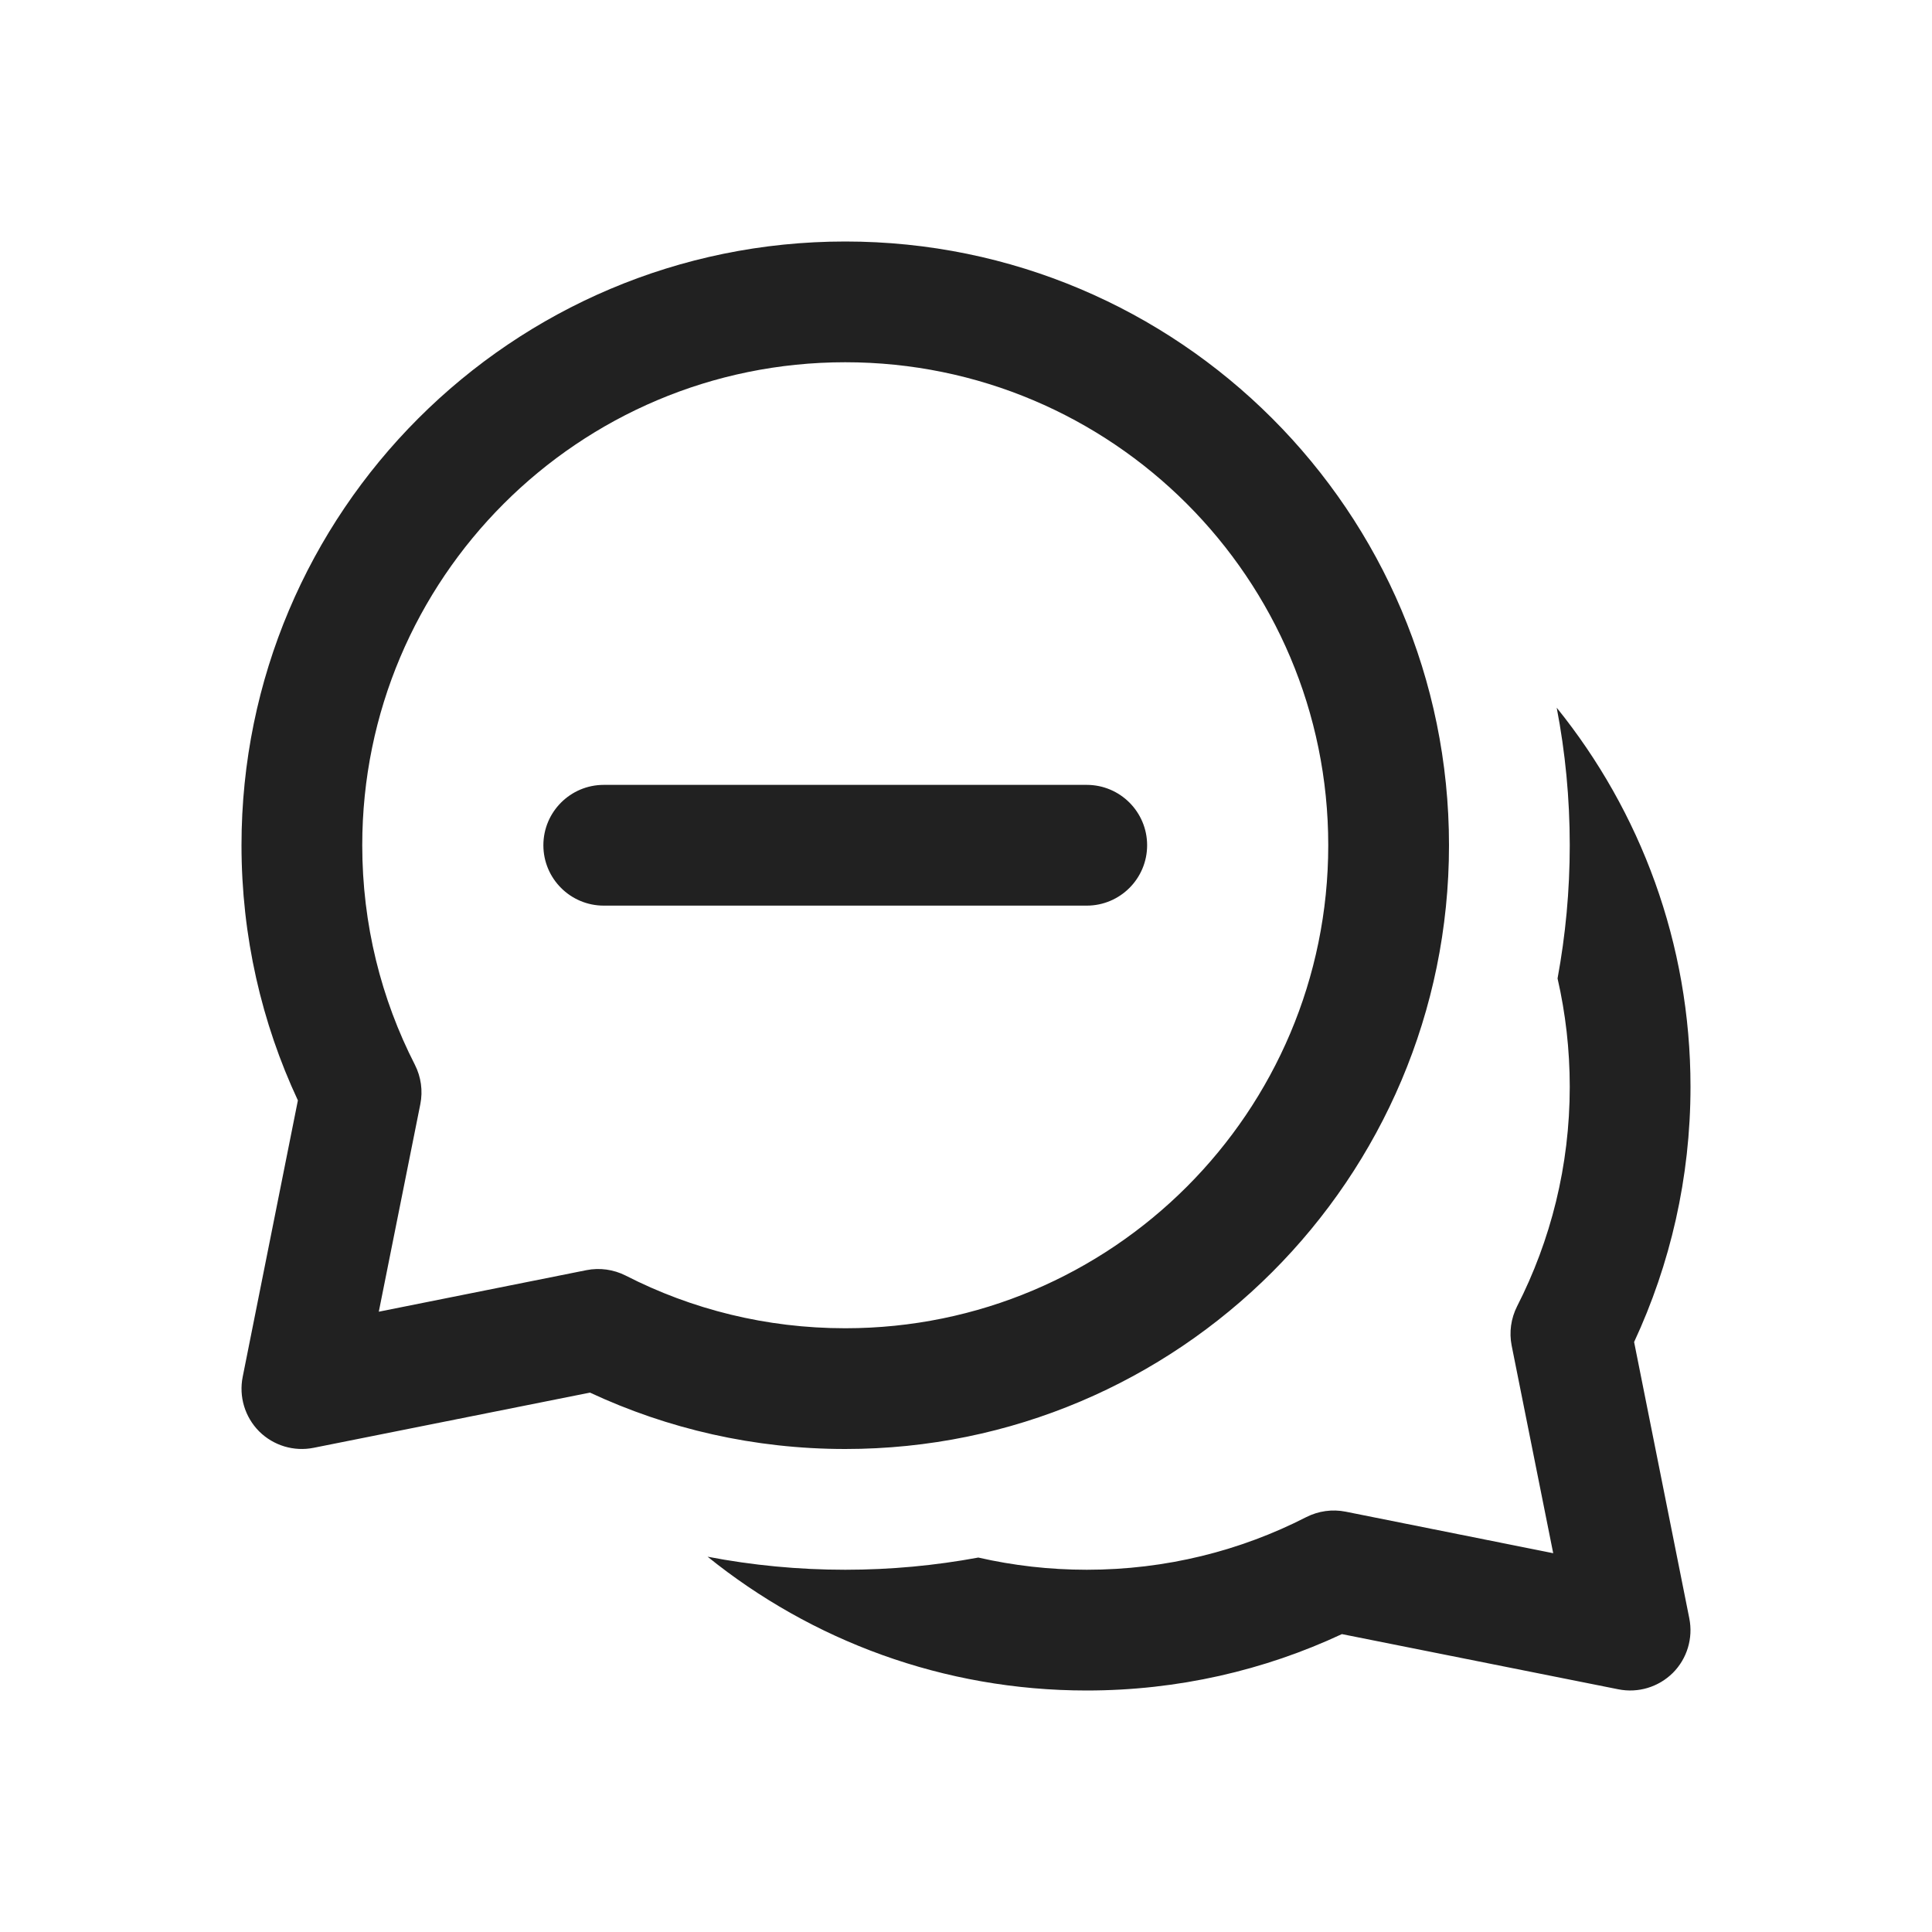
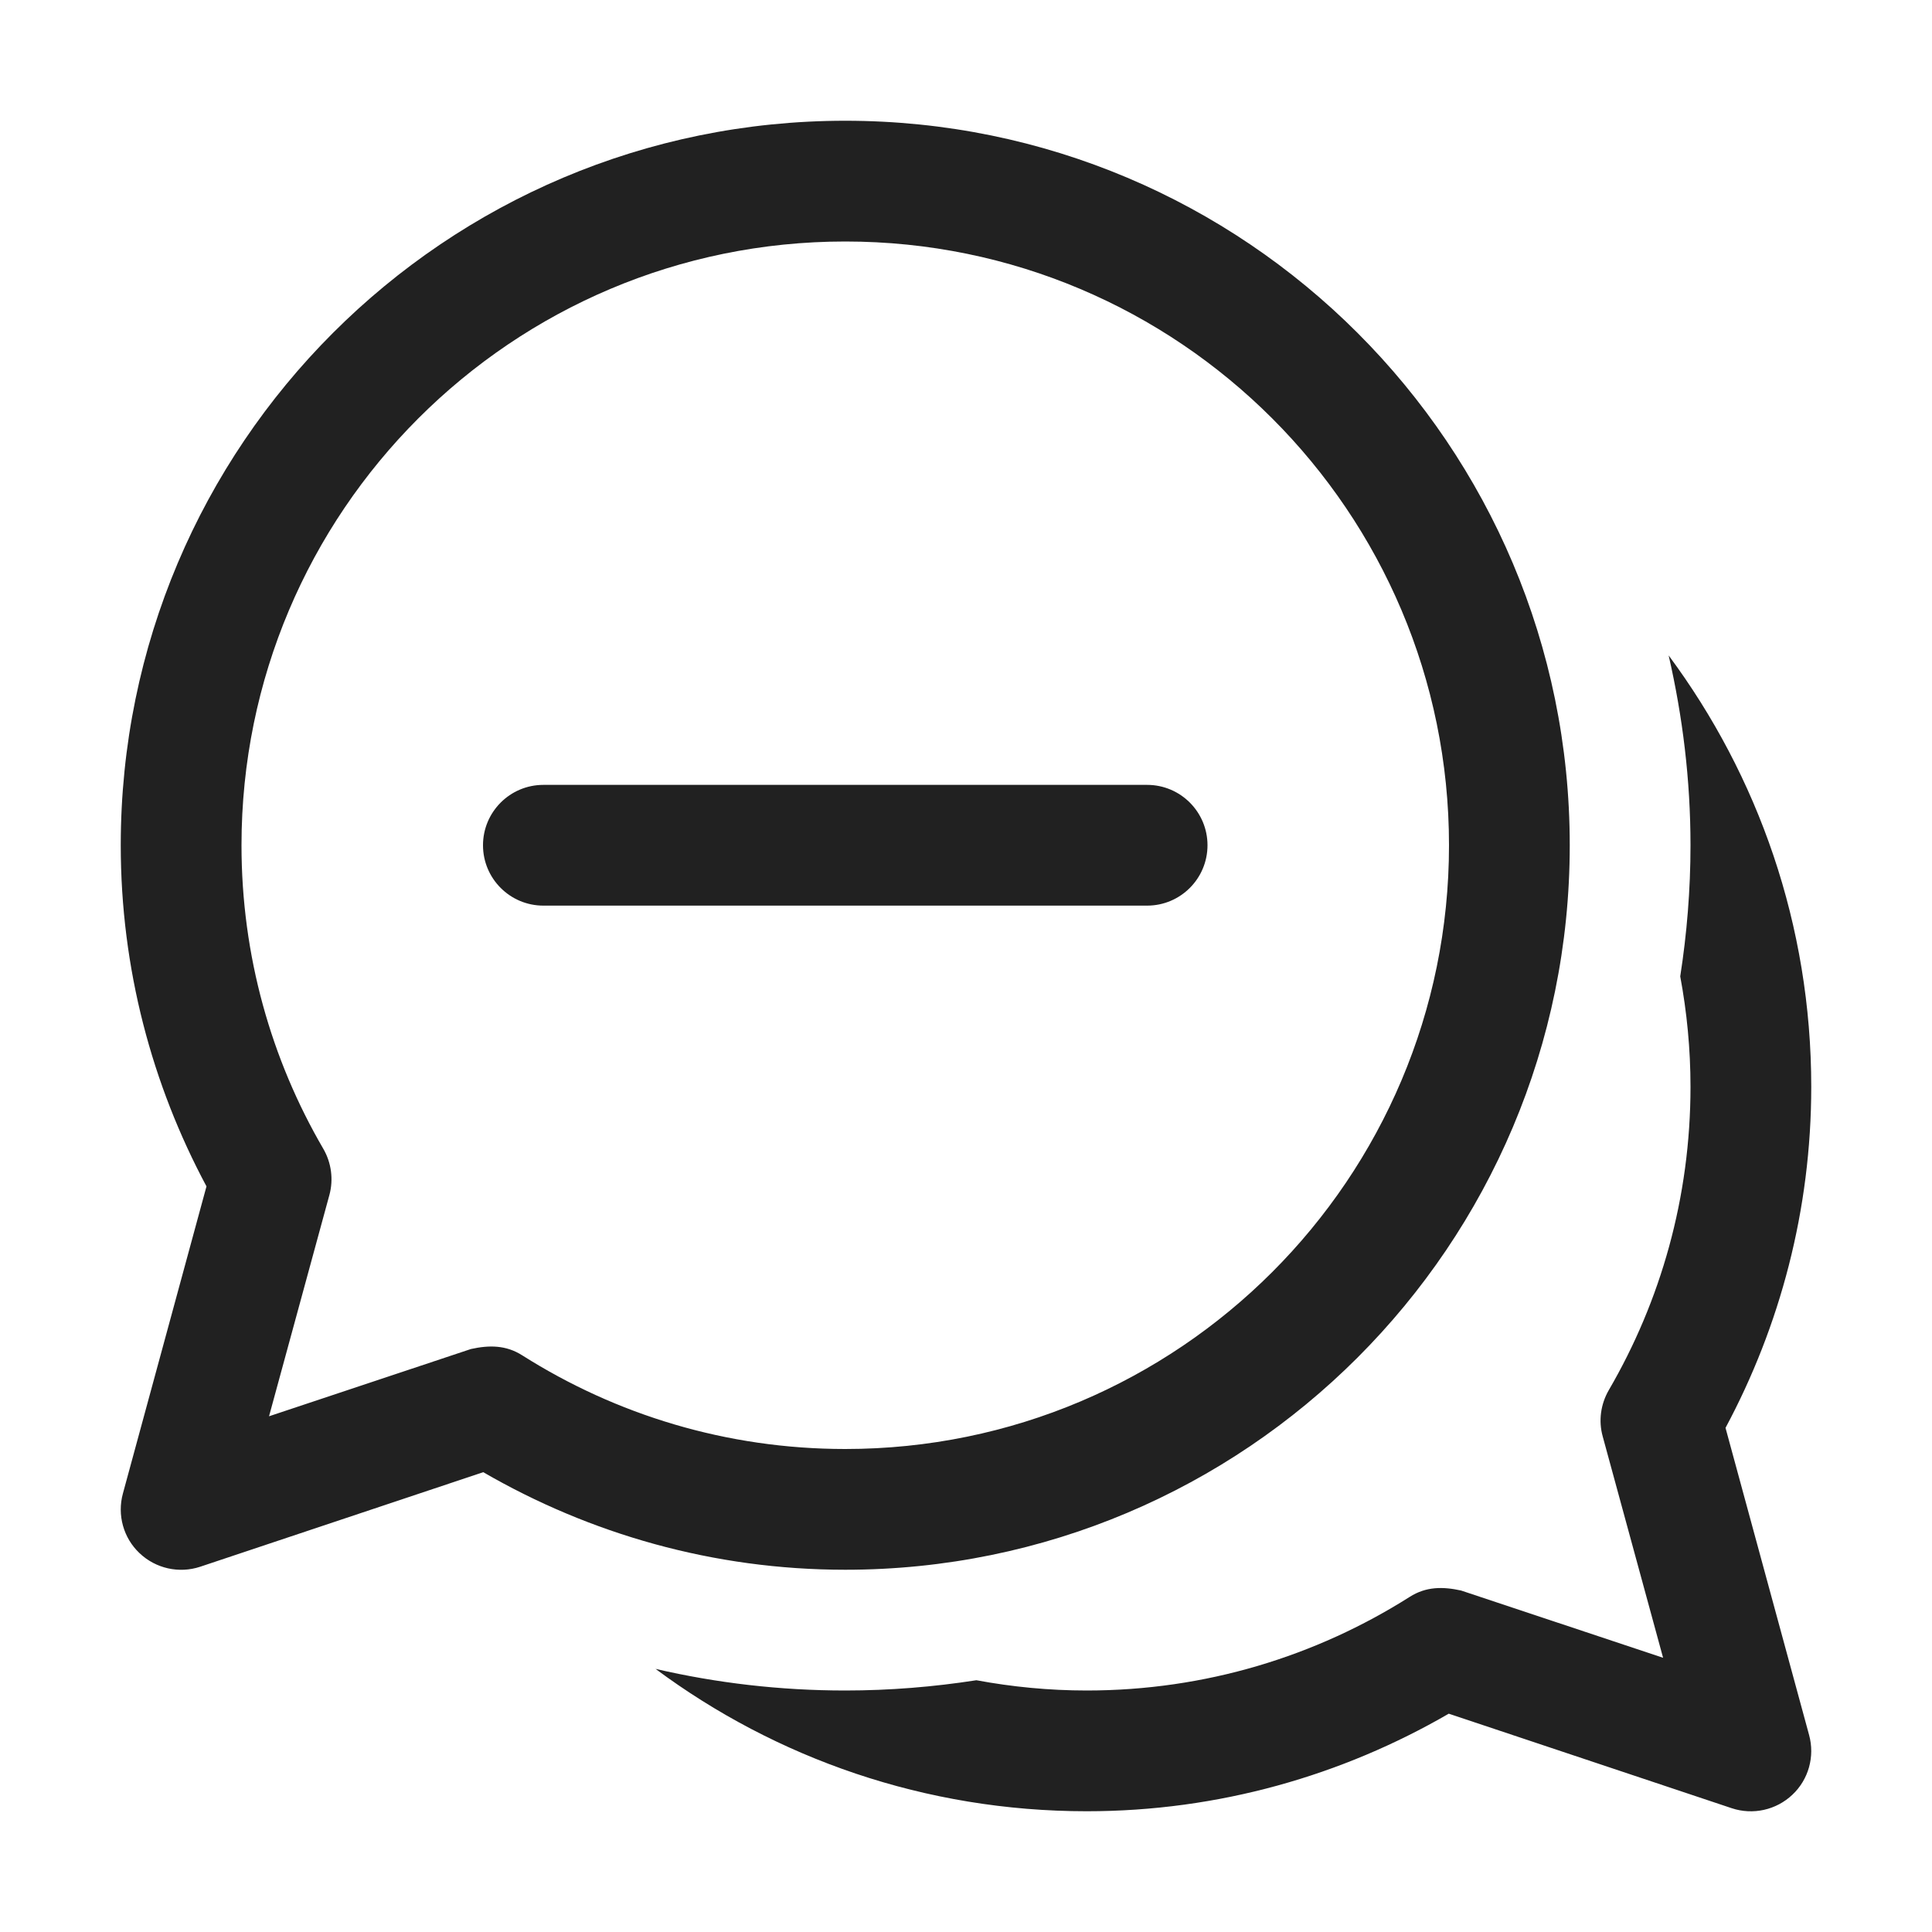
<svg xmlns="http://www.w3.org/2000/svg" width="16" height="16" viewBox="0 0 16 16" fill="none">
-   <path d="M5 6.5C4.724 6.5 4.5 6.724 4.5 7C4.5 7.276 4.724 7.5 5 7.5H9C9.276 7.5 9.5 7.276 9.5 7C9.5 6.724 9.276 6.5 9 6.5H5ZM2 7C2 4.239 4.239 2 7 2C9.761 2 12 4.239 12 7C12 9.761 9.761 12 7 12C6.246 12 5.529 11.833 4.886 11.533L2.598 11.99C2.434 12.023 2.265 11.972 2.146 11.854C2.028 11.735 1.977 11.566 2.01 11.402L2.467 9.113C2.167 8.471 2 7.754 2 7ZM7 3C4.791 3 3 4.791 3 7C3 7.656 3.157 8.273 3.436 8.818C3.487 8.919 3.503 9.033 3.481 9.144L3.137 10.863L4.856 10.519C4.967 10.497 5.081 10.513 5.182 10.564C5.727 10.843 6.344 11 7 11C9.209 11 11 9.209 11 7C11 4.791 9.209 3 7 3ZM5.86 12.892C6.719 13.585 7.811 14 9 14C9.754 14 10.471 13.833 11.113 13.533L13.402 13.99C13.566 14.023 13.735 13.972 13.854 13.854C13.972 13.736 14.023 13.566 13.99 13.402L13.533 11.114C13.832 10.471 14 9.755 14 9C14 7.811 13.585 6.719 12.892 5.861C12.963 6.23 13 6.611 13 7C13 7.377 12.965 7.745 12.899 8.103C12.965 8.391 13 8.692 13 9C13 9.656 12.842 10.273 12.564 10.818C12.513 10.919 12.497 11.033 12.519 11.144L12.863 12.863L11.144 12.519C11.033 12.497 10.919 12.513 10.818 12.564C10.273 12.843 9.656 13 9 13C8.691 13 8.391 12.965 8.102 12.899C7.745 12.965 7.377 13 7 13C6.611 13 6.23 12.963 5.86 12.892Z" fill="#212121" />
+   <path d="M13.819 5.428C14.56 6.426 15 7.661 15 9C15 10.021 14.741 10.983 14.29 11.825L14.982 14.368C15.031 14.546 14.978 14.737 14.844 14.863C14.71 14.99 14.517 15.033 14.342 14.975L11.998 14.192C11.116 14.703 10.093 15 9 15C7.662 15 6.427 14.562 5.429 13.821C5.934 13.938 6.46 14 7 14C7.369 14 7.732 13.97 8.086 13.915C8.382 13.97 8.688 14 9 14C9.984 14 10.9 13.715 11.674 13.225C11.81 13.138 11.95 13.139 12.1 13.172L13.773 13.729L13.273 11.896C13.237 11.767 13.256 11.629 13.323 11.513C13.753 10.775 14 9.917 14 9C14 8.688 13.97 8.382 13.915 8.086C13.97 7.732 14 7.369 14 7C14 6.459 13.935 5.933 13.819 5.428ZM7 1C10.314 1 13 3.686 13 7C13 10.314 10.314 13 7 13C5.907 13 4.885 12.703 4.002 12.192L1.658 12.975C1.483 13.033 1.29 12.99 1.156 12.863C1.022 12.737 0.969 12.546 1.018 12.368L1.71 9.825C1.259 8.983 1 8.022 1 7C1 3.686 3.686 1 7 1ZM7 2C4.239 2 2 4.239 2 7C2 7.917 2.247 8.775 2.677 9.513C2.744 9.628 2.763 9.767 2.728 9.896L2.228 11.729L3.9 11.172C4.05 11.139 4.19 11.138 4.326 11.225C5.1 11.715 6.016 12 7 12C9.761 12 12 9.761 12 7C12 4.239 9.761 2 7 2ZM9.5 6.5C9.776 6.5 10 6.724 10 7C10 7.276 9.776 7.5 9.5 7.5H4.5C4.224 7.5 4 7.276 4 7C4 6.724 4.224 6.5 4.5 6.5H9.5Z" fill="#212121" />
</svg>
